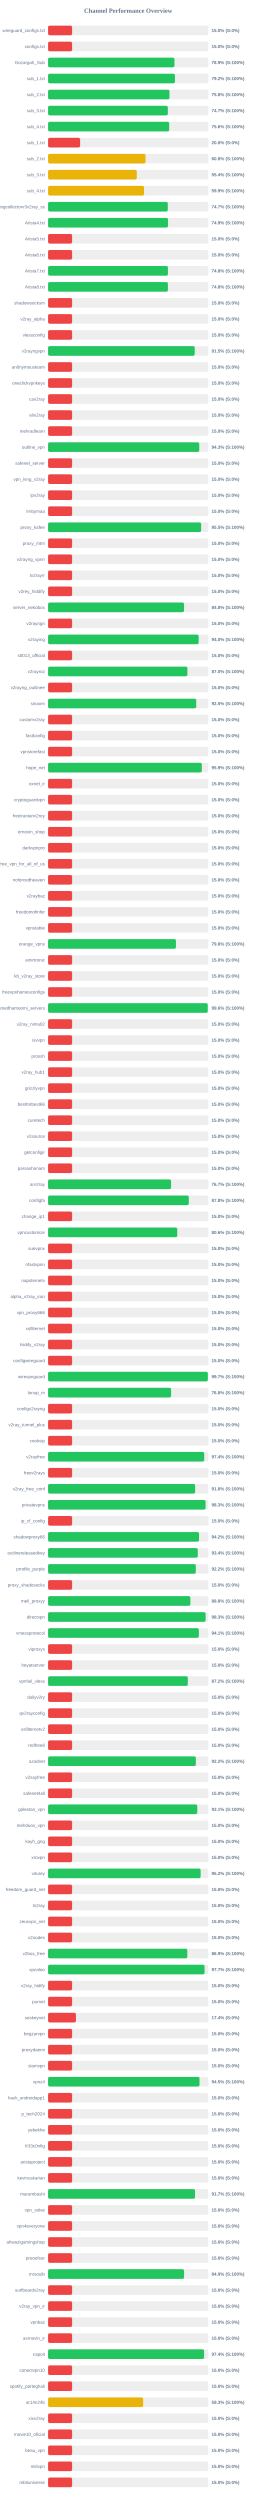
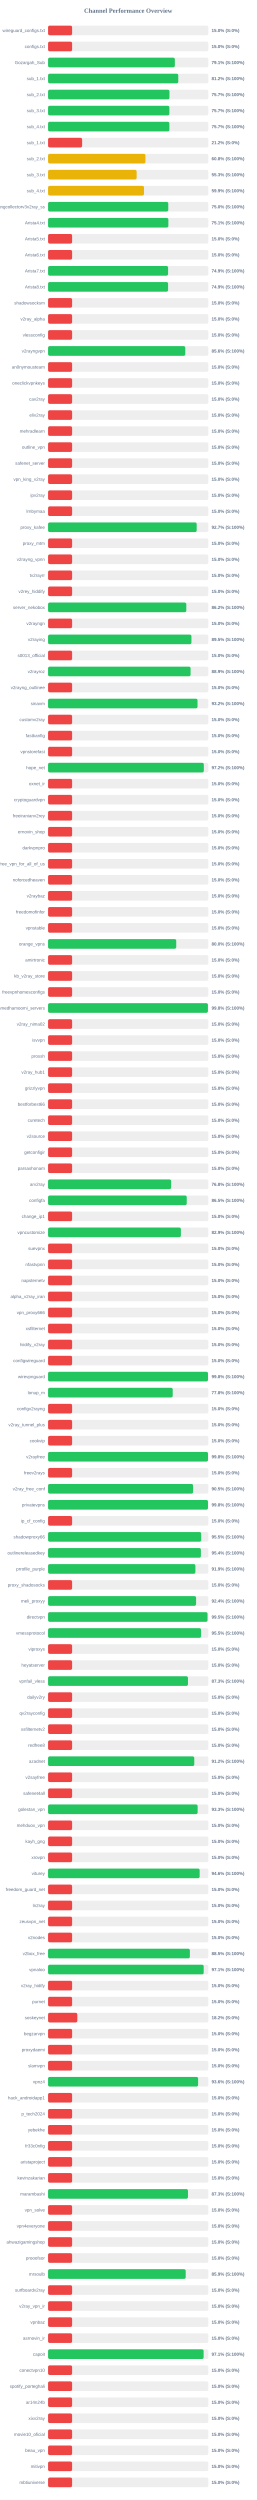
<svg xmlns="http://www.w3.org/2000/svg" width="800" height="7800" version="1.1">
  <style>
        .row { font: 14px Arial; fill: #64748b; }
        .score { font: bold 14px Arial; fill: #64748b; }
    </style>
  <text x="400" y="40" text-anchor="middle" font-size="20px" font-weight="bold" fill="#64748b">Channel Performance Overview</text>
  <rect x="150" y="80" width="500" height="30" fill="#eee" rx="5" />
  <rect x="150" y="80" width="75.0" height="30" fill="#ef4444" rx="5" />
  <text x="140" y="100" text-anchor="end" class="row">wireguard_configs.txt</text>
  <text x="660" y="100" text-anchor="start" class="score">15.0% (S:0%)</text>
  <rect x="150" y="130" width="500" height="30" fill="#eee" rx="5" />
  <rect x="150" y="130" width="75.0" height="30" fill="#ef4444" rx="5" />
  <text x="140" y="150" text-anchor="end" class="row">configs.txt</text>
  <text x="660" y="150" text-anchor="start" class="score">15.0% (S:0%)</text>
  <rect x="150" y="180" width="500" height="30" fill="#eee" rx="5" />
-   <rect x="150" y="180" width="394.3" height="30" fill="#22c55e" rx="5" />
+   <rect x="150" y="180" width="395.55" height="30" fill="#22c55e" rx="5" />
  <text x="140" y="200" text-anchor="end" class="row">Gozargah_Sub</text>
-   <text x="660" y="200" text-anchor="start" class="score">78.9% (S:100%)</text>
+   <text x="660" y="200" text-anchor="start" class="score">79.1% (S:100%)</text>
  <rect x="150" y="230" width="500" height="30" fill="#eee" rx="5" />
-   <rect x="150" y="230" width="395.8" height="30" fill="#22c55e" rx="5" />
+   <rect x="150" y="230" width="406.2" height="30" fill="#22c55e" rx="5" />
  <text x="140" y="250" text-anchor="end" class="row">sub_1.txt</text>
-   <text x="660" y="250" text-anchor="start" class="score">79.2% (S:100%)</text>
+   <text x="660" y="250" text-anchor="start" class="score">81.2% (S:100%)</text>
  <rect x="150" y="280" width="500" height="30" fill="#eee" rx="5" />
-   <rect x="150" y="280" width="378.75" height="30" fill="#22c55e" rx="5" />
+   <rect x="150" y="280" width="378.7" height="30" fill="#22c55e" rx="5" />
  <text x="140" y="300" text-anchor="end" class="row">sub_2.txt</text>
-   <text x="660" y="300" text-anchor="start" class="score">75.8% (S:100%)</text>
+   <text x="660" y="300" text-anchor="start" class="score">75.7% (S:100%)</text>
  <rect x="150" y="330" width="500" height="30" fill="#eee" rx="5" />
-   <rect x="150" y="330" width="373.65" height="30" fill="#22c55e" rx="5" />
+   <rect x="150" y="330" width="378.45" height="30" fill="#22c55e" rx="5" />
  <text x="140" y="350" text-anchor="end" class="row">sub_3.txt</text>
-   <text x="660" y="350" text-anchor="start" class="score">74.7% (S:100%)</text>
+   <text x="660" y="350" text-anchor="start" class="score">75.7% (S:100%)</text>
  <rect x="150" y="380" width="500" height="30" fill="#eee" rx="5" />
-   <rect x="150" y="380" width="377.85" height="30" fill="#22c55e" rx="5" />
+   <rect x="150" y="380" width="378.45" height="30" fill="#22c55e" rx="5" />
  <text x="140" y="400" text-anchor="end" class="row">sub_4.txt</text>
-   <text x="660" y="400" text-anchor="start" class="score">75.6% (S:100%)</text>
+   <text x="660" y="400" text-anchor="start" class="score">75.7% (S:100%)</text>
  <rect x="150" y="430" width="500" height="30" fill="#eee" rx="5" />
-   <rect x="150" y="430" width="100.0" height="30" fill="#ef4444" rx="5" />
+   <rect x="150" y="430" width="106.25" height="30" fill="#ef4444" rx="5" />
  <text x="140" y="450" text-anchor="end" class="row">sub_1.txt</text>
-   <text x="660" y="450" text-anchor="start" class="score">20.0% (S:0%)</text>
+   <text x="660" y="450" text-anchor="start" class="score">21.2% (S:0%)</text>
  <rect x="150" y="480" width="500" height="30" fill="#eee" rx="5" />
-   <rect x="150" y="480" width="304.0" height="30" fill="#eab308" rx="5" />
+   <rect x="150" y="480" width="303.8" height="30" fill="#eab308" rx="5" />
  <text x="140" y="500" text-anchor="end" class="row">sub_2.txt</text>
  <text x="660" y="500" text-anchor="start" class="score">60.8% (S:100%)</text>
  <rect x="150" y="530" width="500" height="30" fill="#eee" rx="5" />
-   <rect x="150" y="530" width="276.75" height="30" fill="#eab308" rx="5" />
+   <rect x="150" y="530" width="276.35" height="30" fill="#eab308" rx="5" />
  <text x="140" y="550" text-anchor="end" class="row">sub_3.txt</text>
-   <text x="660" y="550" text-anchor="start" class="score">55.4% (S:100%)</text>
+   <text x="660" y="550" text-anchor="start" class="score">55.3% (S:100%)</text>
  <rect x="150" y="580" width="500" height="30" fill="#eee" rx="5" />
-   <rect x="150" y="580" width="299.35" height="30" fill="#eab308" rx="5" />
+   <rect x="150" y="580" width="299.3" height="30" fill="#eab308" rx="5" />
  <text x="140" y="600" text-anchor="end" class="row">sub_4.txt</text>
  <text x="660" y="600" text-anchor="start" class="score">59.9% (S:100%)</text>
  <rect x="150" y="630" width="500" height="30" fill="#eee" rx="5" />
-   <rect x="150" y="630" width="373.5" height="30" fill="#22c55e" rx="5" />
+   <rect x="150" y="630" width="375.0" height="30" fill="#22c55e" rx="5" />
  <text x="140" y="650" text-anchor="end" class="row">kayhgngcollectorv3v2ray_ss</text>
-   <text x="660" y="650" text-anchor="start" class="score">74.7% (S:100%)</text>
+   <text x="660" y="650" text-anchor="start" class="score">75.0% (S:100%)</text>
  <rect x="150" y="680" width="500" height="30" fill="#eee" rx="5" />
-   <rect x="150" y="680" width="374.3" height="30" fill="#22c55e" rx="5" />
+   <rect x="150" y="680" width="375.3" height="30" fill="#22c55e" rx="5" />
  <text x="140" y="700" text-anchor="end" class="row">Arista4.txt</text>
-   <text x="660" y="700" text-anchor="start" class="score">74.9% (S:100%)</text>
+   <text x="660" y="700" text-anchor="start" class="score">75.1% (S:100%)</text>
  <rect x="150" y="730" width="500" height="30" fill="#eee" rx="5" />
  <rect x="150" y="730" width="75.0" height="30" fill="#ef4444" rx="5" />
  <text x="140" y="750" text-anchor="end" class="row">Arista5.txt</text>
  <text x="660" y="750" text-anchor="start" class="score">15.0% (S:0%)</text>
  <rect x="150" y="780" width="500" height="30" fill="#eee" rx="5" />
  <rect x="150" y="780" width="75.0" height="30" fill="#ef4444" rx="5" />
  <text x="140" y="800" text-anchor="end" class="row">Arista6.txt</text>
  <text x="660" y="800" text-anchor="start" class="score">15.0% (S:0%)</text>
  <rect x="150" y="830" width="500" height="30" fill="#eee" rx="5" />
-   <rect x="150" y="830" width="373.95" height="30" fill="#22c55e" rx="5" />
+   <rect x="150" y="830" width="374.45" height="30" fill="#22c55e" rx="5" />
  <text x="140" y="850" text-anchor="end" class="row">Arista7.txt</text>
-   <text x="660" y="850" text-anchor="start" class="score">74.8% (S:100%)</text>
+   <text x="660" y="850" text-anchor="start" class="score">74.9% (S:100%)</text>
  <rect x="150" y="880" width="500" height="30" fill="#eee" rx="5" />
-   <rect x="150" y="880" width="373.85" height="30" fill="#22c55e" rx="5" />
+   <rect x="150" y="880" width="374.45" height="30" fill="#22c55e" rx="5" />
  <text x="140" y="900" text-anchor="end" class="row">Arista8.txt</text>
-   <text x="660" y="900" text-anchor="start" class="score">74.8% (S:100%)</text>
+   <text x="660" y="900" text-anchor="start" class="score">74.9% (S:100%)</text>
  <rect x="150" y="930" width="500" height="30" fill="#eee" rx="5" />
  <rect x="150" y="930" width="75.0" height="30" fill="#ef4444" rx="5" />
  <text x="140" y="950" text-anchor="end" class="row">shadowsocksm</text>
  <text x="660" y="950" text-anchor="start" class="score">15.0% (S:0%)</text>
  <rect x="150" y="980" width="500" height="30" fill="#eee" rx="5" />
  <rect x="150" y="980" width="75.0" height="30" fill="#ef4444" rx="5" />
  <text x="140" y="1000" text-anchor="end" class="row">v2ray_alpha</text>
  <text x="660" y="1000" text-anchor="start" class="score">15.0% (S:0%)</text>
  <rect x="150" y="1030" width="500" height="30" fill="#eee" rx="5" />
  <rect x="150" y="1030" width="75.0" height="30" fill="#ef4444" rx="5" />
  <text x="140" y="1050" text-anchor="end" class="row">vlessconfig</text>
  <text x="660" y="1050" text-anchor="start" class="score">15.0% (S:0%)</text>
  <rect x="150" y="1080" width="500" height="30" fill="#eee" rx="5" />
-   <rect x="150" y="1080" width="457.5" height="30" fill="#22c55e" rx="5" />
+   <rect x="150" y="1080" width="428.1" height="30" fill="#22c55e" rx="5" />
  <text x="140" y="1100" text-anchor="end" class="row">v2rayngvpn</text>
-   <text x="660" y="1100" text-anchor="start" class="score">91.5% (S:100%)</text>
+   <text x="660" y="1100" text-anchor="start" class="score">85.6% (S:100%)</text>
  <rect x="150" y="1130" width="500" height="30" fill="#eee" rx="5" />
  <rect x="150" y="1130" width="75.0" height="30" fill="#ef4444" rx="5" />
  <text x="140" y="1150" text-anchor="end" class="row">an0nymousteam</text>
  <text x="660" y="1150" text-anchor="start" class="score">15.0% (S:0%)</text>
  <rect x="150" y="1180" width="500" height="30" fill="#eee" rx="5" />
  <rect x="150" y="1180" width="75.0" height="30" fill="#ef4444" rx="5" />
  <text x="140" y="1200" text-anchor="end" class="row">oneclickvpnkeys</text>
  <text x="660" y="1200" text-anchor="start" class="score">15.0% (S:0%)</text>
  <rect x="150" y="1230" width="500" height="30" fill="#eee" rx="5" />
  <rect x="150" y="1230" width="75.0" height="30" fill="#ef4444" rx="5" />
  <text x="140" y="1250" text-anchor="end" class="row">cav2ray</text>
  <text x="660" y="1250" text-anchor="start" class="score">15.0% (S:0%)</text>
  <rect x="150" y="1280" width="500" height="30" fill="#eee" rx="5" />
  <rect x="150" y="1280" width="75.0" height="30" fill="#ef4444" rx="5" />
  <text x="140" y="1300" text-anchor="end" class="row">eliv2ray</text>
  <text x="660" y="1300" text-anchor="start" class="score">15.0% (S:0%)</text>
  <rect x="150" y="1330" width="500" height="30" fill="#eee" rx="5" />
  <rect x="150" y="1330" width="75.0" height="30" fill="#ef4444" rx="5" />
  <text x="140" y="1350" text-anchor="end" class="row">mehradlearn</text>
  <text x="660" y="1350" text-anchor="start" class="score">15.0% (S:0%)</text>
  <rect x="150" y="1380" width="500" height="30" fill="#eee" rx="5" />
-   <rect x="150" y="1380" width="471.7" height="30" fill="#22c55e" rx="5" />
+   <rect x="150" y="1380" width="75.0" height="30" fill="#ef4444" rx="5" />
  <text x="140" y="1400" text-anchor="end" class="row">outline_vpn</text>
-   <text x="660" y="1400" text-anchor="start" class="score">94.3% (S:100%)</text>
+   <text x="660" y="1400" text-anchor="start" class="score">15.0% (S:0%)</text>
  <rect x="150" y="1430" width="500" height="30" fill="#eee" rx="5" />
  <rect x="150" y="1430" width="75.0" height="30" fill="#ef4444" rx="5" />
  <text x="140" y="1450" text-anchor="end" class="row">safenet_server</text>
  <text x="660" y="1450" text-anchor="start" class="score">15.0% (S:0%)</text>
  <rect x="150" y="1480" width="500" height="30" fill="#eee" rx="5" />
  <rect x="150" y="1480" width="75.0" height="30" fill="#ef4444" rx="5" />
  <text x="140" y="1500" text-anchor="end" class="row">vpn_king_v2ray</text>
  <text x="660" y="1500" text-anchor="start" class="score">15.0% (S:0%)</text>
  <rect x="150" y="1530" width="500" height="30" fill="#eee" rx="5" />
  <rect x="150" y="1530" width="75.0" height="30" fill="#ef4444" rx="5" />
  <text x="140" y="1550" text-anchor="end" class="row">ipv2ray</text>
  <text x="660" y="1550" text-anchor="start" class="score">15.0% (S:0%)</text>
  <rect x="150" y="1580" width="500" height="30" fill="#eee" rx="5" />
  <rect x="150" y="1580" width="75.0" height="30" fill="#ef4444" rx="5" />
  <text x="140" y="1600" text-anchor="end" class="row">lrnbymaa</text>
  <text x="660" y="1600" text-anchor="start" class="score">15.0% (S:0%)</text>
  <rect x="150" y="1630" width="500" height="30" fill="#eee" rx="5" />
-   <rect x="150" y="1630" width="477.6" height="30" fill="#22c55e" rx="5" />
+   <rect x="150" y="1630" width="463.65" height="30" fill="#22c55e" rx="5" />
  <text x="140" y="1650" text-anchor="end" class="row">proxy_kafee</text>
-   <text x="660" y="1650" text-anchor="start" class="score">95.5% (S:100%)</text>
+   <text x="660" y="1650" text-anchor="start" class="score">92.7% (S:100%)</text>
  <rect x="150" y="1680" width="500" height="30" fill="#eee" rx="5" />
  <rect x="150" y="1680" width="75.0" height="30" fill="#ef4444" rx="5" />
  <text x="140" y="1700" text-anchor="end" class="row">proxy_mtm</text>
  <text x="660" y="1700" text-anchor="start" class="score">15.0% (S:0%)</text>
  <rect x="150" y="1730" width="500" height="30" fill="#eee" rx="5" />
  <rect x="150" y="1730" width="75.0" height="30" fill="#ef4444" rx="5" />
  <text x="140" y="1750" text-anchor="end" class="row">v2rayng_vpnn</text>
  <text x="660" y="1750" text-anchor="start" class="score">15.0% (S:0%)</text>
  <rect x="150" y="1780" width="500" height="30" fill="#eee" rx="5" />
  <rect x="150" y="1780" width="75.0" height="30" fill="#ef4444" rx="5" />
  <text x="140" y="1800" text-anchor="end" class="row">tv2rayrr</text>
  <text x="660" y="1800" text-anchor="start" class="score">15.0% (S:0%)</text>
  <rect x="150" y="1830" width="500" height="30" fill="#eee" rx="5" />
  <rect x="150" y="1830" width="75.0" height="30" fill="#ef4444" rx="5" />
  <text x="140" y="1850" text-anchor="end" class="row">v2rey_hiddify</text>
  <text x="660" y="1850" text-anchor="start" class="score">15.0% (S:0%)</text>
  <rect x="150" y="1880" width="500" height="30" fill="#eee" rx="5" />
-   <rect x="150" y="1880" width="424.25" height="30" fill="#22c55e" rx="5" />
+   <rect x="150" y="1880" width="431.25" height="30" fill="#22c55e" rx="5" />
  <text x="140" y="1900" text-anchor="end" class="row">server_nekobox</text>
-   <text x="660" y="1900" text-anchor="start" class="score">84.8% (S:100%)</text>
+   <text x="660" y="1900" text-anchor="start" class="score">86.2% (S:100%)</text>
  <rect x="150" y="1930" width="500" height="30" fill="#eee" rx="5" />
  <rect x="150" y="1930" width="75.0" height="30" fill="#ef4444" rx="5" />
  <text x="140" y="1950" text-anchor="end" class="row">v2rayngn</text>
  <text x="660" y="1950" text-anchor="start" class="score">15.0% (S:0%)</text>
  <rect x="150" y="1980" width="500" height="30" fill="#eee" rx="5" />
-   <rect x="150" y="1980" width="469.8" height="30" fill="#22c55e" rx="5" />
+   <rect x="150" y="1980" width="447.25" height="30" fill="#22c55e" rx="5" />
  <text x="140" y="2000" text-anchor="end" class="row">v2raying</text>
-   <text x="660" y="2000" text-anchor="start" class="score">94.0% (S:100%)</text>
+   <text x="660" y="2000" text-anchor="start" class="score">89.5% (S:100%)</text>
  <rect x="150" y="2030" width="500" height="30" fill="#eee" rx="5" />
  <rect x="150" y="2030" width="75.0" height="30" fill="#ef4444" rx="5" />
  <text x="140" y="2050" text-anchor="end" class="row">s0013_official</text>
  <text x="660" y="2050" text-anchor="start" class="score">15.0% (S:0%)</text>
  <rect x="150" y="2080" width="500" height="30" fill="#eee" rx="5" />
-   <rect x="150" y="2080" width="434.75" height="30" fill="#22c55e" rx="5" />
+   <rect x="150" y="2080" width="444.6" height="30" fill="#22c55e" rx="5" />
  <text x="140" y="2100" text-anchor="end" class="row">v2rayroz</text>
-   <text x="660" y="2100" text-anchor="start" class="score">87.0% (S:100%)</text>
+   <text x="660" y="2100" text-anchor="start" class="score">88.9% (S:100%)</text>
  <rect x="150" y="2130" width="500" height="30" fill="#eee" rx="5" />
  <rect x="150" y="2130" width="75.0" height="30" fill="#ef4444" rx="5" />
  <text x="140" y="2150" text-anchor="end" class="row">v2rayng_outlinee</text>
  <text x="660" y="2150" text-anchor="start" class="score">15.0% (S:0%)</text>
  <rect x="150" y="2180" width="500" height="30" fill="#eee" rx="5" />
-   <rect x="150" y="2180" width="462.25" height="30" fill="#22c55e" rx="5" />
+   <rect x="150" y="2180" width="466.25" height="30" fill="#22c55e" rx="5" />
  <text x="140" y="2200" text-anchor="end" class="row">sinavm</text>
-   <text x="660" y="2200" text-anchor="start" class="score">92.5% (S:100%)</text>
+   <text x="660" y="2200" text-anchor="start" class="score">93.2% (S:100%)</text>
  <rect x="150" y="2230" width="500" height="30" fill="#eee" rx="5" />
  <rect x="150" y="2230" width="75.0" height="30" fill="#ef4444" rx="5" />
  <text x="140" y="2250" text-anchor="end" class="row">customv2ray</text>
  <text x="660" y="2250" text-anchor="start" class="score">15.0% (S:0%)</text>
  <rect x="150" y="2280" width="500" height="30" fill="#eee" rx="5" />
  <rect x="150" y="2280" width="75.0" height="30" fill="#ef4444" rx="5" />
  <text x="140" y="2300" text-anchor="end" class="row">fastkanfig</text>
  <text x="660" y="2300" text-anchor="start" class="score">15.0% (S:0%)</text>
  <rect x="150" y="2330" width="500" height="30" fill="#eee" rx="5" />
  <rect x="150" y="2330" width="75.0" height="30" fill="#ef4444" rx="5" />
  <text x="140" y="2350" text-anchor="end" class="row">vpnstorefast</text>
  <text x="660" y="2350" text-anchor="start" class="score">15.0% (S:0%)</text>
  <rect x="150" y="2380" width="500" height="30" fill="#eee" rx="5" />
-   <rect x="150" y="2380" width="479.65" height="30" fill="#22c55e" rx="5" />
+   <rect x="150" y="2380" width="485.95" height="30" fill="#22c55e" rx="5" />
  <text x="140" y="2400" text-anchor="end" class="row">hope_net</text>
-   <text x="660" y="2400" text-anchor="start" class="score">95.9% (S:100%)</text>
+   <text x="660" y="2400" text-anchor="start" class="score">97.2% (S:100%)</text>
  <rect x="150" y="2430" width="500" height="30" fill="#eee" rx="5" />
  <rect x="150" y="2430" width="75.0" height="30" fill="#ef4444" rx="5" />
  <text x="140" y="2450" text-anchor="end" class="row">oxnet_ir</text>
  <text x="660" y="2450" text-anchor="start" class="score">15.0% (S:0%)</text>
  <rect x="150" y="2480" width="500" height="30" fill="#eee" rx="5" />
  <rect x="150" y="2480" width="75.0" height="30" fill="#ef4444" rx="5" />
  <text x="140" y="2500" text-anchor="end" class="row">cryptoguardvpn</text>
  <text x="660" y="2500" text-anchor="start" class="score">15.0% (S:0%)</text>
  <rect x="150" y="2530" width="500" height="30" fill="#eee" rx="5" />
  <rect x="150" y="2530" width="75.0" height="30" fill="#ef4444" rx="5" />
  <text x="140" y="2550" text-anchor="end" class="row">freeiranianv2rey</text>
  <text x="660" y="2550" text-anchor="start" class="score">15.0% (S:0%)</text>
  <rect x="150" y="2580" width="500" height="30" fill="#eee" rx="5" />
  <rect x="150" y="2580" width="75.0" height="30" fill="#ef4444" rx="5" />
  <text x="140" y="2600" text-anchor="end" class="row">ernoxin_shop</text>
  <text x="660" y="2600" text-anchor="start" class="score">15.0% (S:0%)</text>
  <rect x="150" y="2630" width="500" height="30" fill="#eee" rx="5" />
  <rect x="150" y="2630" width="75.0" height="30" fill="#ef4444" rx="5" />
  <text x="140" y="2650" text-anchor="end" class="row">darkvpnpro</text>
  <text x="660" y="2650" text-anchor="start" class="score">15.0% (S:0%)</text>
  <rect x="150" y="2680" width="500" height="30" fill="#eee" rx="5" />
  <rect x="150" y="2680" width="75.0" height="30" fill="#ef4444" rx="5" />
  <text x="140" y="2700" text-anchor="end" class="row">free_vpn_for_all_of_us</text>
  <text x="660" y="2700" text-anchor="start" class="score">15.0% (S:0%)</text>
  <rect x="150" y="2730" width="500" height="30" fill="#eee" rx="5" />
  <rect x="150" y="2730" width="75.0" height="30" fill="#ef4444" rx="5" />
  <text x="140" y="2750" text-anchor="end" class="row">noforcedheaven</text>
  <text x="660" y="2750" text-anchor="start" class="score">15.0% (S:0%)</text>
  <rect x="150" y="2780" width="500" height="30" fill="#eee" rx="5" />
  <rect x="150" y="2780" width="75.0" height="30" fill="#ef4444" rx="5" />
  <text x="140" y="2800" text-anchor="end" class="row">v2raybaz</text>
  <text x="660" y="2800" text-anchor="start" class="score">15.0% (S:0%)</text>
  <rect x="150" y="2830" width="500" height="30" fill="#eee" rx="5" />
  <rect x="150" y="2830" width="75.0" height="30" fill="#ef4444" rx="5" />
  <text x="140" y="2850" text-anchor="end" class="row">freedomofinfor</text>
  <text x="660" y="2850" text-anchor="start" class="score">15.0% (S:0%)</text>
  <rect x="150" y="2880" width="500" height="30" fill="#eee" rx="5" />
  <rect x="150" y="2880" width="75.0" height="30" fill="#ef4444" rx="5" />
  <text x="140" y="2900" text-anchor="end" class="row">vpnstable</text>
  <text x="660" y="2900" text-anchor="start" class="score">15.0% (S:0%)</text>
  <rect x="150" y="2930" width="500" height="30" fill="#eee" rx="5" />
-   <rect x="150" y="2930" width="398.95" height="30" fill="#22c55e" rx="5" />
+   <rect x="150" y="2930" width="399.85" height="30" fill="#22c55e" rx="5" />
  <text x="140" y="2950" text-anchor="end" class="row">orange_vpns</text>
-   <text x="660" y="2950" text-anchor="start" class="score">79.8% (S:100%)</text>
+   <text x="660" y="2950" text-anchor="start" class="score">80.0% (S:100%)</text>
  <rect x="150" y="2980" width="500" height="30" fill="#eee" rx="5" />
  <rect x="150" y="2980" width="75.0" height="30" fill="#ef4444" rx="5" />
  <text x="140" y="3000" text-anchor="end" class="row">amirtronic</text>
  <text x="660" y="3000" text-anchor="start" class="score">15.0% (S:0%)</text>
  <rect x="150" y="3030" width="500" height="30" fill="#eee" rx="5" />
  <rect x="150" y="3030" width="75.0" height="30" fill="#ef4444" rx="5" />
  <text x="140" y="3050" text-anchor="end" class="row">kb_v2ray_store</text>
  <text x="660" y="3050" text-anchor="start" class="score">15.0% (S:0%)</text>
  <rect x="150" y="3080" width="500" height="30" fill="#eee" rx="5" />
  <rect x="150" y="3080" width="75.0" height="30" fill="#ef4444" rx="5" />
  <text x="140" y="3100" text-anchor="end" class="row">freevpnhomesconfigs</text>
  <text x="660" y="3100" text-anchor="start" class="score">15.0% (S:0%)</text>
  <rect x="150" y="3130" width="500" height="30" fill="#eee" rx="5" />
-   <rect x="150" y="3130" width="498.2" height="30" fill="#22c55e" rx="5" />
+   <rect x="150" y="3130" width="498.75" height="30" fill="#22c55e" rx="5" />
  <text x="140" y="3150" text-anchor="end" class="row">ahmedhamoomi_servers</text>
-   <text x="660" y="3150" text-anchor="start" class="score">99.6% (S:100%)</text>
+   <text x="660" y="3150" text-anchor="start" class="score">99.8% (S:100%)</text>
  <rect x="150" y="3180" width="500" height="30" fill="#eee" rx="5" />
  <rect x="150" y="3180" width="75.0" height="30" fill="#ef4444" rx="5" />
  <text x="140" y="3200" text-anchor="end" class="row">v2ray_nima02</text>
  <text x="660" y="3200" text-anchor="start" class="score">15.0% (S:0%)</text>
  <rect x="150" y="3230" width="500" height="30" fill="#eee" rx="5" />
  <rect x="150" y="3230" width="75.0" height="30" fill="#ef4444" rx="5" />
  <text x="140" y="3250" text-anchor="end" class="row">isvvpn</text>
  <text x="660" y="3250" text-anchor="start" class="score">15.0% (S:0%)</text>
  <rect x="150" y="3280" width="500" height="30" fill="#eee" rx="5" />
  <rect x="150" y="3280" width="75.0" height="30" fill="#ef4444" rx="5" />
  <text x="140" y="3300" text-anchor="end" class="row">prossh</text>
  <text x="660" y="3300" text-anchor="start" class="score">15.0% (S:0%)</text>
  <rect x="150" y="3330" width="500" height="30" fill="#eee" rx="5" />
  <rect x="150" y="3330" width="75.0" height="30" fill="#ef4444" rx="5" />
  <text x="140" y="3350" text-anchor="end" class="row">v2ray_hub1</text>
  <text x="660" y="3350" text-anchor="start" class="score">15.0% (S:0%)</text>
  <rect x="150" y="3380" width="500" height="30" fill="#eee" rx="5" />
  <rect x="150" y="3380" width="75.0" height="30" fill="#ef4444" rx="5" />
  <text x="140" y="3400" text-anchor="end" class="row">grizzlyvpn</text>
  <text x="660" y="3400" text-anchor="start" class="score">15.0% (S:0%)</text>
  <rect x="150" y="3430" width="500" height="30" fill="#eee" rx="5" />
  <rect x="150" y="3430" width="75.0" height="30" fill="#ef4444" rx="5" />
  <text x="140" y="3450" text-anchor="end" class="row">bestforbest66</text>
  <text x="660" y="3450" text-anchor="start" class="score">15.0% (S:0%)</text>
  <rect x="150" y="3480" width="500" height="30" fill="#eee" rx="5" />
  <rect x="150" y="3480" width="75.0" height="30" fill="#ef4444" rx="5" />
  <text x="140" y="3500" text-anchor="end" class="row">curetech</text>
  <text x="660" y="3500" text-anchor="start" class="score">15.0% (S:0%)</text>
  <rect x="150" y="3530" width="500" height="30" fill="#eee" rx="5" />
  <rect x="150" y="3530" width="75.0" height="30" fill="#ef4444" rx="5" />
  <text x="140" y="3550" text-anchor="end" class="row">v2source</text>
  <text x="660" y="3550" text-anchor="start" class="score">15.0% (S:0%)</text>
  <rect x="150" y="3580" width="500" height="30" fill="#eee" rx="5" />
  <rect x="150" y="3580" width="75.0" height="30" fill="#ef4444" rx="5" />
  <text x="140" y="3600" text-anchor="end" class="row">getconfigir</text>
  <text x="660" y="3600" text-anchor="start" class="score">15.0% (S:0%)</text>
  <rect x="150" y="3630" width="500" height="30" fill="#eee" rx="5" />
  <rect x="150" y="3630" width="75.0" height="30" fill="#ef4444" rx="5" />
  <text x="140" y="3650" text-anchor="end" class="row">parsashonam</text>
  <text x="660" y="3650" text-anchor="start" class="score">15.0% (S:0%)</text>
  <rect x="150" y="3680" width="500" height="30" fill="#eee" rx="5" />
-   <rect x="150" y="3680" width="383.7" height="30" fill="#22c55e" rx="5" />
+   <rect x="150" y="3680" width="384.0" height="30" fill="#22c55e" rx="5" />
  <text x="140" y="3700" text-anchor="end" class="row">arv2ray</text>
-   <text x="660" y="3700" text-anchor="start" class="score">76.7% (S:100%)</text>
+   <text x="660" y="3700" text-anchor="start" class="score">76.8% (S:100%)</text>
  <rect x="150" y="3730" width="500" height="30" fill="#eee" rx="5" />
-   <rect x="150" y="3730" width="439.0" height="30" fill="#22c55e" rx="5" />
+   <rect x="150" y="3730" width="432.65" height="30" fill="#22c55e" rx="5" />
  <text x="140" y="3750" text-anchor="end" class="row">configfa</text>
-   <text x="660" y="3750" text-anchor="start" class="score">87.8% (S:100%)</text>
+   <text x="660" y="3750" text-anchor="start" class="score">86.5% (S:100%)</text>
  <rect x="150" y="3780" width="500" height="30" fill="#eee" rx="5" />
  <rect x="150" y="3780" width="75.0" height="30" fill="#ef4444" rx="5" />
  <text x="140" y="3800" text-anchor="end" class="row">change_ip1</text>
  <text x="660" y="3800" text-anchor="start" class="score">15.0% (S:0%)</text>
  <rect x="150" y="3830" width="500" height="30" fill="#eee" rx="5" />
-   <rect x="150" y="3830" width="403.1" height="30" fill="#22c55e" rx="5" />
+   <rect x="150" y="3830" width="414.4" height="30" fill="#22c55e" rx="5" />
  <text x="140" y="3850" text-anchor="end" class="row">vpncustomize</text>
-   <text x="660" y="3850" text-anchor="start" class="score">80.6% (S:100%)</text>
+   <text x="660" y="3850" text-anchor="start" class="score">82.9% (S:100%)</text>
  <rect x="150" y="3880" width="500" height="30" fill="#eee" rx="5" />
  <rect x="150" y="3880" width="75.0" height="30" fill="#ef4444" rx="5" />
  <text x="140" y="3900" text-anchor="end" class="row">suevpnx</text>
  <text x="660" y="3900" text-anchor="start" class="score">15.0% (S:0%)</text>
  <rect x="150" y="3930" width="500" height="30" fill="#eee" rx="5" />
  <rect x="150" y="3930" width="75.0" height="30" fill="#ef4444" rx="5" />
  <text x="140" y="3950" text-anchor="end" class="row">nfastvpnn</text>
  <text x="660" y="3950" text-anchor="start" class="score">15.0% (S:0%)</text>
  <rect x="150" y="3980" width="500" height="30" fill="#eee" rx="5" />
  <rect x="150" y="3980" width="75.0" height="30" fill="#ef4444" rx="5" />
  <text x="140" y="4000" text-anchor="end" class="row">napsternetv</text>
  <text x="660" y="4000" text-anchor="start" class="score">15.0% (S:0%)</text>
  <rect x="150" y="4030" width="500" height="30" fill="#eee" rx="5" />
  <rect x="150" y="4030" width="75.0" height="30" fill="#ef4444" rx="5" />
  <text x="140" y="4050" text-anchor="end" class="row">alpha_v2ray_iran</text>
  <text x="660" y="4050" text-anchor="start" class="score">15.0% (S:0%)</text>
  <rect x="150" y="4080" width="500" height="30" fill="#eee" rx="5" />
  <rect x="150" y="4080" width="75.0" height="30" fill="#ef4444" rx="5" />
  <text x="140" y="4100" text-anchor="end" class="row">vpn_proxy666</text>
  <text x="660" y="4100" text-anchor="start" class="score">15.0% (S:0%)</text>
  <rect x="150" y="4130" width="500" height="30" fill="#eee" rx="5" />
  <rect x="150" y="4130" width="75.0" height="30" fill="#ef4444" rx="5" />
  <text x="140" y="4150" text-anchor="end" class="row">xsfilternet</text>
  <text x="660" y="4150" text-anchor="start" class="score">15.0% (S:0%)</text>
  <rect x="150" y="4180" width="500" height="30" fill="#eee" rx="5" />
  <rect x="150" y="4180" width="75.0" height="30" fill="#ef4444" rx="5" />
  <text x="140" y="4200" text-anchor="end" class="row">hiidify_v2ray</text>
  <text x="660" y="4200" text-anchor="start" class="score">15.0% (S:0%)</text>
  <rect x="150" y="4230" width="500" height="30" fill="#eee" rx="5" />
  <rect x="150" y="4230" width="75.0" height="30" fill="#ef4444" rx="5" />
  <text x="140" y="4250" text-anchor="end" class="row">configwireguard</text>
  <text x="660" y="4250" text-anchor="start" class="score">15.0% (S:0%)</text>
  <rect x="150" y="4280" width="500" height="30" fill="#eee" rx="5" />
-   <rect x="150" y="4280" width="498.5" height="30" fill="#22c55e" rx="5" />
+   <rect x="150" y="4280" width="498.95" height="30" fill="#22c55e" rx="5" />
  <text x="140" y="4300" text-anchor="end" class="row">wirevpnguard</text>
-   <text x="660" y="4300" text-anchor="start" class="score">99.7% (S:100%)</text>
+   <text x="660" y="4300" text-anchor="start" class="score">99.8% (S:100%)</text>
  <rect x="150" y="4330" width="500" height="30" fill="#eee" rx="5" />
-   <rect x="150" y="4330" width="383.8" height="30" fill="#22c55e" rx="5" />
+   <rect x="150" y="4330" width="388.9" height="30" fill="#22c55e" rx="5" />
  <text x="140" y="4350" text-anchor="end" class="row">lonup_m</text>
-   <text x="660" y="4350" text-anchor="start" class="score">76.8% (S:100%)</text>
+   <text x="660" y="4350" text-anchor="start" class="score">77.8% (S:100%)</text>
  <rect x="150" y="4380" width="500" height="30" fill="#eee" rx="5" />
  <rect x="150" y="4380" width="75.0" height="30" fill="#ef4444" rx="5" />
  <text x="140" y="4400" text-anchor="end" class="row">configv2rayng</text>
  <text x="660" y="4400" text-anchor="start" class="score">15.0% (S:0%)</text>
  <rect x="150" y="4430" width="500" height="30" fill="#eee" rx="5" />
  <rect x="150" y="4430" width="75.0" height="30" fill="#ef4444" rx="5" />
  <text x="140" y="4450" text-anchor="end" class="row">v2ray_tunnel_plus</text>
  <text x="660" y="4450" text-anchor="start" class="score">15.0% (S:0%)</text>
  <rect x="150" y="4480" width="500" height="30" fill="#eee" rx="5" />
  <rect x="150" y="4480" width="75.0" height="30" fill="#ef4444" rx="5" />
  <text x="140" y="4500" text-anchor="end" class="row">cookvip</text>
  <text x="660" y="4500" text-anchor="start" class="score">15.0% (S:0%)</text>
  <rect x="150" y="4530" width="500" height="30" fill="#eee" rx="5" />
-   <rect x="150" y="4530" width="487.15" height="30" fill="#22c55e" rx="5" />
+   <rect x="150" y="4530" width="499.0" height="30" fill="#22c55e" rx="5" />
  <text x="140" y="4550" text-anchor="end" class="row">v2rayfree</text>
-   <text x="660" y="4550" text-anchor="start" class="score">97.4% (S:100%)</text>
+   <text x="660" y="4550" text-anchor="start" class="score">99.8% (S:100%)</text>
  <rect x="150" y="4580" width="500" height="30" fill="#eee" rx="5" />
  <rect x="150" y="4580" width="75.0" height="30" fill="#ef4444" rx="5" />
  <text x="140" y="4600" text-anchor="end" class="row">freev2rays</text>
  <text x="660" y="4600" text-anchor="start" class="score">15.0% (S:0%)</text>
  <rect x="150" y="4630" width="500" height="30" fill="#eee" rx="5" />
-   <rect x="150" y="4630" width="458.9" height="30" fill="#22c55e" rx="5" />
+   <rect x="150" y="4630" width="452.5" height="30" fill="#22c55e" rx="5" />
  <text x="140" y="4650" text-anchor="end" class="row">v2ray_free_conf</text>
-   <text x="660" y="4650" text-anchor="start" class="score">91.8% (S:100%)</text>
+   <text x="660" y="4650" text-anchor="start" class="score">90.5% (S:100%)</text>
  <rect x="150" y="4680" width="500" height="30" fill="#eee" rx="5" />
-   <rect x="150" y="4680" width="491.45" height="30" fill="#22c55e" rx="5" />
+   <rect x="150" y="4680" width="498.9" height="30" fill="#22c55e" rx="5" />
  <text x="140" y="4700" text-anchor="end" class="row">privatevpns</text>
-   <text x="660" y="4700" text-anchor="start" class="score">98.3% (S:100%)</text>
+   <text x="660" y="4700" text-anchor="start" class="score">99.8% (S:100%)</text>
  <rect x="150" y="4730" width="500" height="30" fill="#eee" rx="5" />
  <rect x="150" y="4730" width="75.0" height="30" fill="#ef4444" rx="5" />
  <text x="140" y="4750" text-anchor="end" class="row">ip_cf_config</text>
  <text x="660" y="4750" text-anchor="start" class="score">15.0% (S:0%)</text>
  <rect x="150" y="4780" width="500" height="30" fill="#eee" rx="5" />
-   <rect x="150" y="4780" width="470.9" height="30" fill="#22c55e" rx="5" />
+   <rect x="150" y="4780" width="477.7" height="30" fill="#22c55e" rx="5" />
  <text x="140" y="4800" text-anchor="end" class="row">shadowproxy66</text>
-   <text x="660" y="4800" text-anchor="start" class="score">94.2% (S:100%)</text>
+   <text x="660" y="4800" text-anchor="start" class="score">95.5% (S:100%)</text>
  <rect x="150" y="4830" width="500" height="30" fill="#eee" rx="5" />
-   <rect x="150" y="4830" width="467.05" height="30" fill="#22c55e" rx="5" />
+   <rect x="150" y="4830" width="476.8" height="30" fill="#22c55e" rx="5" />
  <text x="140" y="4850" text-anchor="end" class="row">outlinereleasedkey</text>
-   <text x="660" y="4850" text-anchor="start" class="score">93.4% (S:100%)</text>
+   <text x="660" y="4850" text-anchor="start" class="score">95.4% (S:100%)</text>
  <rect x="150" y="4880" width="500" height="30" fill="#eee" rx="5" />
-   <rect x="150" y="4880" width="460.95" height="30" fill="#22c55e" rx="5" />
+   <rect x="150" y="4880" width="459.65" height="30" fill="#22c55e" rx="5" />
  <text x="140" y="4900" text-anchor="end" class="row">prrofile_purple</text>
-   <text x="660" y="4900" text-anchor="start" class="score">92.2% (S:100%)</text>
+   <text x="660" y="4900" text-anchor="start" class="score">91.9% (S:100%)</text>
  <rect x="150" y="4930" width="500" height="30" fill="#eee" rx="5" />
  <rect x="150" y="4930" width="75.0" height="30" fill="#ef4444" rx="5" />
  <text x="140" y="4950" text-anchor="end" class="row">proxy_shadosocks</text>
  <text x="660" y="4950" text-anchor="start" class="score">15.0% (S:0%)</text>
  <rect x="150" y="4980" width="500" height="30" fill="#eee" rx="5" />
-   <rect x="150" y="4980" width="444.0" height="30" fill="#22c55e" rx="5" />
+   <rect x="150" y="4980" width="461.8" height="30" fill="#22c55e" rx="5" />
  <text x="140" y="5000" text-anchor="end" class="row">meli_proxyy</text>
-   <text x="660" y="5000" text-anchor="start" class="score">88.8% (S:100%)</text>
+   <text x="660" y="5000" text-anchor="start" class="score">92.4% (S:100%)</text>
  <rect x="150" y="5030" width="500" height="30" fill="#eee" rx="5" />
-   <rect x="150" y="5030" width="491.55" height="30" fill="#22c55e" rx="5" />
+   <rect x="150" y="5030" width="497.45" height="30" fill="#22c55e" rx="5" />
  <text x="140" y="5050" text-anchor="end" class="row">directvpn</text>
-   <text x="660" y="5050" text-anchor="start" class="score">98.3% (S:100%)</text>
+   <text x="660" y="5050" text-anchor="start" class="score">99.5% (S:100%)</text>
  <rect x="150" y="5080" width="500" height="30" fill="#eee" rx="5" />
-   <rect x="150" y="5080" width="470.4" height="30" fill="#22c55e" rx="5" />
+   <rect x="150" y="5080" width="477.3" height="30" fill="#22c55e" rx="5" />
  <text x="140" y="5100" text-anchor="end" class="row">vmessprotocol</text>
-   <text x="660" y="5100" text-anchor="start" class="score">94.1% (S:100%)</text>
+   <text x="660" y="5100" text-anchor="start" class="score">95.5% (S:100%)</text>
  <rect x="150" y="5130" width="500" height="30" fill="#eee" rx="5" />
  <rect x="150" y="5130" width="75.0" height="30" fill="#ef4444" rx="5" />
  <text x="140" y="5150" text-anchor="end" class="row">viproxys</text>
  <text x="660" y="5150" text-anchor="start" class="score">15.0% (S:0%)</text>
  <rect x="150" y="5180" width="500" height="30" fill="#eee" rx="5" />
  <rect x="150" y="5180" width="75.0" height="30" fill="#ef4444" rx="5" />
  <text x="140" y="5200" text-anchor="end" class="row">heyatserver</text>
  <text x="660" y="5200" text-anchor="start" class="score">15.0% (S:0%)</text>
  <rect x="150" y="5230" width="500" height="30" fill="#eee" rx="5" />
-   <rect x="150" y="5230" width="436.0" height="30" fill="#22c55e" rx="5" />
+   <rect x="150" y="5230" width="436.45" height="30" fill="#22c55e" rx="5" />
  <text x="140" y="5250" text-anchor="end" class="row">vpnfail_vless</text>
-   <text x="660" y="5250" text-anchor="start" class="score">87.2% (S:100%)</text>
+   <text x="660" y="5250" text-anchor="start" class="score">87.3% (S:100%)</text>
  <rect x="150" y="5280" width="500" height="30" fill="#eee" rx="5" />
  <rect x="150" y="5280" width="75.0" height="30" fill="#ef4444" rx="5" />
  <text x="140" y="5300" text-anchor="end" class="row">dailyv2ry</text>
  <text x="660" y="5300" text-anchor="start" class="score">15.0% (S:0%)</text>
  <rect x="150" y="5330" width="500" height="30" fill="#eee" rx="5" />
  <rect x="150" y="5330" width="75.0" height="30" fill="#ef4444" rx="5" />
  <text x="140" y="5350" text-anchor="end" class="row">qv2rayconfig</text>
  <text x="660" y="5350" text-anchor="start" class="score">15.0% (S:0%)</text>
  <rect x="150" y="5380" width="500" height="30" fill="#eee" rx="5" />
  <rect x="150" y="5380" width="75.0" height="30" fill="#ef4444" rx="5" />
  <text x="140" y="5400" text-anchor="end" class="row">xsfilternetv2</text>
  <text x="660" y="5400" text-anchor="start" class="score">15.0% (S:0%)</text>
  <rect x="150" y="5430" width="500" height="30" fill="#eee" rx="5" />
  <rect x="150" y="5430" width="75.0" height="30" fill="#ef4444" rx="5" />
  <text x="140" y="5450" text-anchor="end" class="row">redfree8</text>
  <text x="660" y="5450" text-anchor="start" class="score">15.0% (S:0%)</text>
  <rect x="150" y="5480" width="500" height="30" fill="#eee" rx="5" />
-   <rect x="150" y="5480" width="461.05" height="30" fill="#22c55e" rx="5" />
+   <rect x="150" y="5480" width="456.15" height="30" fill="#22c55e" rx="5" />
  <text x="140" y="5500" text-anchor="end" class="row">azadnet</text>
-   <text x="660" y="5500" text-anchor="start" class="score">92.2% (S:100%)</text>
+   <text x="660" y="5500" text-anchor="start" class="score">91.2% (S:100%)</text>
  <rect x="150" y="5530" width="500" height="30" fill="#eee" rx="5" />
  <rect x="150" y="5530" width="75.0" height="30" fill="#ef4444" rx="5" />
  <text x="140" y="5550" text-anchor="end" class="row">v2sayfree</text>
  <text x="660" y="5550" text-anchor="start" class="score">15.0% (S:0%)</text>
  <rect x="150" y="5580" width="500" height="30" fill="#eee" rx="5" />
  <rect x="150" y="5580" width="75.0" height="30" fill="#ef4444" rx="5" />
  <text x="140" y="5600" text-anchor="end" class="row">safenet4all</text>
  <text x="660" y="5600" text-anchor="start" class="score">15.0% (S:0%)</text>
  <rect x="150" y="5630" width="500" height="30" fill="#eee" rx="5" />
-   <rect x="150" y="5630" width="465.5" height="30" fill="#22c55e" rx="5" />
+   <rect x="150" y="5630" width="466.65" height="30" fill="#22c55e" rx="5" />
  <text x="140" y="5650" text-anchor="end" class="row">golestan_vpn</text>
-   <text x="660" y="5650" text-anchor="start" class="score">93.1% (S:100%)</text>
+   <text x="660" y="5650" text-anchor="start" class="score">93.3% (S:100%)</text>
  <rect x="150" y="5680" width="500" height="30" fill="#eee" rx="5" />
  <rect x="150" y="5680" width="75.0" height="30" fill="#ef4444" rx="5" />
  <text x="140" y="5700" text-anchor="end" class="row">mehduox_vpn</text>
  <text x="660" y="5700" text-anchor="start" class="score">15.0% (S:0%)</text>
  <rect x="150" y="5730" width="500" height="30" fill="#eee" rx="5" />
  <rect x="150" y="5730" width="75.0" height="30" fill="#ef4444" rx="5" />
  <text x="140" y="5750" text-anchor="end" class="row">kayh_gng</text>
  <text x="660" y="5750" text-anchor="start" class="score">15.0% (S:0%)</text>
  <rect x="150" y="5780" width="500" height="30" fill="#eee" rx="5" />
  <rect x="150" y="5780" width="75.0" height="30" fill="#ef4444" rx="5" />
  <text x="140" y="5800" text-anchor="end" class="row">xrovpn</text>
  <text x="660" y="5800" text-anchor="start" class="score">15.0% (S:0%)</text>
  <rect x="150" y="5830" width="500" height="30" fill="#eee" rx="5" />
-   <rect x="150" y="5830" width="476.0" height="30" fill="#22c55e" rx="5" />
+   <rect x="150" y="5830" width="472.95" height="30" fill="#22c55e" rx="5" />
  <text x="140" y="5850" text-anchor="end" class="row">viturey</text>
-   <text x="660" y="5850" text-anchor="start" class="score">95.2% (S:100%)</text>
+   <text x="660" y="5850" text-anchor="start" class="score">94.6% (S:100%)</text>
  <rect x="150" y="5880" width="500" height="30" fill="#eee" rx="5" />
  <rect x="150" y="5880" width="75.0" height="30" fill="#ef4444" rx="5" />
  <text x="140" y="5900" text-anchor="end" class="row">freedom_guard_net</text>
  <text x="660" y="5900" text-anchor="start" class="score">15.0% (S:0%)</text>
  <rect x="150" y="5930" width="500" height="30" fill="#eee" rx="5" />
  <rect x="150" y="5930" width="75.0" height="30" fill="#ef4444" rx="5" />
  <text x="140" y="5950" text-anchor="end" class="row">ln2ray</text>
  <text x="660" y="5950" text-anchor="start" class="score">15.0% (S:0%)</text>
  <rect x="150" y="5980" width="500" height="30" fill="#eee" rx="5" />
  <rect x="150" y="5980" width="75.0" height="30" fill="#ef4444" rx="5" />
  <text x="140" y="6000" text-anchor="end" class="row">zeusvpn_net</text>
  <text x="660" y="6000" text-anchor="start" class="score">15.0% (S:0%)</text>
  <rect x="150" y="6030" width="500" height="30" fill="#eee" rx="5" />
  <rect x="150" y="6030" width="75.0" height="30" fill="#ef4444" rx="5" />
  <text x="140" y="6050" text-anchor="end" class="row">v2nodes</text>
  <text x="660" y="6050" text-anchor="start" class="score">15.0% (S:0%)</text>
  <rect x="150" y="6080" width="500" height="30" fill="#eee" rx="5" />
-   <rect x="150" y="6080" width="434.5" height="30" fill="#22c55e" rx="5" />
+   <rect x="150" y="6080" width="442.4" height="30" fill="#22c55e" rx="5" />
  <text x="140" y="6100" text-anchor="end" class="row">v2box_free</text>
-   <text x="660" y="6100" text-anchor="start" class="score">86.9% (S:100%)</text>
+   <text x="660" y="6100" text-anchor="start" class="score">88.5% (S:100%)</text>
  <rect x="150" y="6130" width="500" height="30" fill="#eee" rx="5" />
-   <rect x="150" y="6130" width="488.25" height="30" fill="#22c55e" rx="5" />
+   <rect x="150" y="6130" width="485.55" height="30" fill="#22c55e" rx="5" />
  <text x="140" y="6150" text-anchor="end" class="row">vpnaloo</text>
-   <text x="660" y="6150" text-anchor="start" class="score">97.7% (S:100%)</text>
+   <text x="660" y="6150" text-anchor="start" class="score">97.1% (S:100%)</text>
  <rect x="150" y="6180" width="500" height="30" fill="#eee" rx="5" />
  <rect x="150" y="6180" width="75.0" height="30" fill="#ef4444" rx="5" />
  <text x="140" y="6200" text-anchor="end" class="row">v2ray_hidify</text>
  <text x="660" y="6200" text-anchor="start" class="score">15.0% (S:0%)</text>
  <rect x="150" y="6230" width="500" height="30" fill="#eee" rx="5" />
  <rect x="150" y="6230" width="75.0" height="30" fill="#ef4444" rx="5" />
  <text x="140" y="6250" text-anchor="end" class="row">purnet</text>
  <text x="660" y="6250" text-anchor="start" class="score">15.0% (S:0%)</text>
  <rect x="150" y="6280" width="500" height="30" fill="#eee" rx="5" />
-   <rect x="150" y="6280" width="86.9" height="30" fill="#ef4444" rx="5" />
+   <rect x="150" y="6280" width="91.25" height="30" fill="#ef4444" rx="5" />
  <text x="140" y="6300" text-anchor="end" class="row">soskeynet</text>
-   <text x="660" y="6300" text-anchor="start" class="score">17.4% (S:0%)</text>
+   <text x="660" y="6300" text-anchor="start" class="score">18.2% (S:0%)</text>
  <rect x="150" y="6330" width="500" height="30" fill="#eee" rx="5" />
  <rect x="150" y="6330" width="75.0" height="30" fill="#ef4444" rx="5" />
  <text x="140" y="6350" text-anchor="end" class="row">begzarvpn</text>
  <text x="660" y="6350" text-anchor="start" class="score">15.0% (S:0%)</text>
  <rect x="150" y="6380" width="500" height="30" fill="#eee" rx="5" />
  <rect x="150" y="6380" width="75.0" height="30" fill="#ef4444" rx="5" />
  <text x="140" y="6400" text-anchor="end" class="row">proxydaemi</text>
  <text x="660" y="6400" text-anchor="start" class="score">15.0% (S:0%)</text>
  <rect x="150" y="6430" width="500" height="30" fill="#eee" rx="5" />
  <rect x="150" y="6430" width="75.0" height="30" fill="#ef4444" rx="5" />
  <text x="140" y="6450" text-anchor="end" class="row">slamvpn</text>
  <text x="660" y="6450" text-anchor="start" class="score">15.0% (S:0%)</text>
  <rect x="150" y="6480" width="500" height="30" fill="#eee" rx="5" />
-   <rect x="150" y="6480" width="472.5" height="30" fill="#22c55e" rx="5" />
+   <rect x="150" y="6480" width="468.1" height="30" fill="#22c55e" rx="5" />
  <text x="140" y="6500" text-anchor="end" class="row">vpnz4</text>
-   <text x="660" y="6500" text-anchor="start" class="score">94.5% (S:100%)</text>
+   <text x="660" y="6500" text-anchor="start" class="score">93.6% (S:100%)</text>
  <rect x="150" y="6530" width="500" height="30" fill="#eee" rx="5" />
  <rect x="150" y="6530" width="75.0" height="30" fill="#ef4444" rx="5" />
  <text x="140" y="6550" text-anchor="end" class="row">hack_androidapp1</text>
  <text x="660" y="6550" text-anchor="start" class="score">15.0% (S:0%)</text>
  <rect x="150" y="6580" width="500" height="30" fill="#eee" rx="5" />
  <rect x="150" y="6580" width="75.0" height="30" fill="#ef4444" rx="5" />
  <text x="140" y="6600" text-anchor="end" class="row">p_tech2024</text>
  <text x="660" y="6600" text-anchor="start" class="score">15.0% (S:0%)</text>
  <rect x="150" y="6630" width="500" height="30" fill="#eee" rx="5" />
  <rect x="150" y="6630" width="75.0" height="30" fill="#ef4444" rx="5" />
  <text x="140" y="6650" text-anchor="end" class="row">yebekhe</text>
  <text x="660" y="6650" text-anchor="start" class="score">15.0% (S:0%)</text>
  <rect x="150" y="6680" width="500" height="30" fill="#eee" rx="5" />
  <rect x="150" y="6680" width="75.0" height="30" fill="#ef4444" rx="5" />
  <text x="140" y="6700" text-anchor="end" class="row">fr33c0nfig</text>
  <text x="660" y="6700" text-anchor="start" class="score">15.0% (S:0%)</text>
  <rect x="150" y="6730" width="500" height="30" fill="#eee" rx="5" />
  <rect x="150" y="6730" width="75.0" height="30" fill="#ef4444" rx="5" />
  <text x="140" y="6750" text-anchor="end" class="row">aristaproject</text>
  <text x="660" y="6750" text-anchor="start" class="score">15.0% (S:0%)</text>
  <rect x="150" y="6780" width="500" height="30" fill="#eee" rx="5" />
  <rect x="150" y="6780" width="75.0" height="30" fill="#ef4444" rx="5" />
  <text x="140" y="6800" text-anchor="end" class="row">kevinzakarian</text>
  <text x="660" y="6800" text-anchor="start" class="score">15.0% (S:0%)</text>
  <rect x="150" y="6830" width="500" height="30" fill="#eee" rx="5" />
-   <rect x="150" y="6830" width="458.5" height="30" fill="#22c55e" rx="5" />
+   <rect x="150" y="6830" width="436.5" height="30" fill="#22c55e" rx="5" />
  <text x="140" y="6850" text-anchor="end" class="row">marambashi</text>
-   <text x="660" y="6850" text-anchor="start" class="score">91.7% (S:100%)</text>
+   <text x="660" y="6850" text-anchor="start" class="score">87.3% (S:100%)</text>
  <rect x="150" y="6880" width="500" height="30" fill="#eee" rx="5" />
  <rect x="150" y="6880" width="75.0" height="30" fill="#ef4444" rx="5" />
  <text x="140" y="6900" text-anchor="end" class="row">vpn_solve</text>
  <text x="660" y="6900" text-anchor="start" class="score">15.0% (S:0%)</text>
  <rect x="150" y="6930" width="500" height="30" fill="#eee" rx="5" />
  <rect x="150" y="6930" width="75.0" height="30" fill="#ef4444" rx="5" />
  <text x="140" y="6950" text-anchor="end" class="row">vpn4everyone</text>
  <text x="660" y="6950" text-anchor="start" class="score">15.0% (S:0%)</text>
  <rect x="150" y="6980" width="500" height="30" fill="#eee" rx="5" />
  <rect x="150" y="6980" width="75.0" height="30" fill="#ef4444" rx="5" />
  <text x="140" y="7000" text-anchor="end" class="row">ahwazigamingshop</text>
  <text x="660" y="7000" text-anchor="start" class="score">15.0% (S:0%)</text>
  <rect x="150" y="7030" width="500" height="30" fill="#eee" rx="5" />
  <rect x="150" y="7030" width="75.0" height="30" fill="#ef4444" rx="5" />
  <text x="140" y="7050" text-anchor="end" class="row">prooofsor</text>
  <text x="660" y="7050" text-anchor="start" class="score">15.0% (S:0%)</text>
  <rect x="150" y="7080" width="500" height="30" fill="#eee" rx="5" />
-   <rect x="150" y="7080" width="424.35" height="30" fill="#22c55e" rx="5" />
+   <rect x="150" y="7080" width="429.4" height="30" fill="#22c55e" rx="5" />
  <text x="140" y="7100" text-anchor="end" class="row">mrsoulb</text>
-   <text x="660" y="7100" text-anchor="start" class="score">84.9% (S:100%)</text>
+   <text x="660" y="7100" text-anchor="start" class="score">85.9% (S:100%)</text>
  <rect x="150" y="7130" width="500" height="30" fill="#eee" rx="5" />
  <rect x="150" y="7130" width="75.0" height="30" fill="#ef4444" rx="5" />
  <text x="140" y="7150" text-anchor="end" class="row">surfboardv2ray</text>
  <text x="660" y="7150" text-anchor="start" class="score">15.0% (S:0%)</text>
  <rect x="150" y="7180" width="500" height="30" fill="#eee" rx="5" />
  <rect x="150" y="7180" width="75.0" height="30" fill="#ef4444" rx="5" />
  <text x="140" y="7200" text-anchor="end" class="row">v2ray_vpn_ir</text>
  <text x="660" y="7200" text-anchor="start" class="score">15.0% (S:0%)</text>
  <rect x="150" y="7230" width="500" height="30" fill="#eee" rx="5" />
  <rect x="150" y="7230" width="75.0" height="30" fill="#ef4444" rx="5" />
  <text x="140" y="7250" text-anchor="end" class="row">vpnbaz</text>
  <text x="660" y="7250" text-anchor="start" class="score">15.0% (S:0%)</text>
  <rect x="150" y="7280" width="500" height="30" fill="#eee" rx="5" />
  <rect x="150" y="7280" width="75.0" height="30" fill="#ef4444" rx="5" />
  <text x="140" y="7300" text-anchor="end" class="row">asrnovin_ir</text>
  <text x="660" y="7300" text-anchor="start" class="score">15.0% (S:0%)</text>
  <rect x="150" y="7330" width="500" height="30" fill="#eee" rx="5" />
-   <rect x="150" y="7330" width="486.8" height="30" fill="#22c55e" rx="5" />
+   <rect x="150" y="7330" width="485.3" height="30" fill="#22c55e" rx="5" />
  <text x="140" y="7350" text-anchor="end" class="row">capoit</text>
-   <text x="660" y="7350" text-anchor="start" class="score">97.4% (S:100%)</text>
+   <text x="660" y="7350" text-anchor="start" class="score">97.1% (S:100%)</text>
  <rect x="150" y="7380" width="500" height="30" fill="#eee" rx="5" />
  <rect x="150" y="7380" width="75.0" height="30" fill="#ef4444" rx="5" />
  <text x="140" y="7400" text-anchor="end" class="row">conectvpn10</text>
  <text x="660" y="7400" text-anchor="start" class="score">15.0% (S:0%)</text>
  <rect x="150" y="7430" width="500" height="30" fill="#eee" rx="5" />
  <rect x="150" y="7430" width="75.0" height="30" fill="#ef4444" rx="5" />
  <text x="140" y="7450" text-anchor="end" class="row">spotify_porteghali</text>
  <text x="660" y="7450" text-anchor="start" class="score">15.0% (S:0%)</text>
  <rect x="150" y="7480" width="500" height="30" fill="#eee" rx="5" />
-   <rect x="150" y="7480" width="296.6" height="30" fill="#eab308" rx="5" />
+   <rect x="150" y="7480" width="75.0" height="30" fill="#ef4444" rx="5" />
  <text x="140" y="7500" text-anchor="end" class="row">ar14n24b</text>
-   <text x="660" y="7500" text-anchor="start" class="score">59.3% (S:100%)</text>
+   <text x="660" y="7500" text-anchor="start" class="score">15.0% (S:0%)</text>
  <rect x="150" y="7530" width="500" height="30" fill="#eee" rx="5" />
  <rect x="150" y="7530" width="75.0" height="30" fill="#ef4444" rx="5" />
  <text x="140" y="7550" text-anchor="end" class="row">xixv2ray</text>
  <text x="660" y="7550" text-anchor="start" class="score">15.0% (S:0%)</text>
  <rect x="150" y="7580" width="500" height="30" fill="#eee" rx="5" />
  <rect x="150" y="7580" width="75.0" height="30" fill="#ef4444" rx="5" />
  <text x="140" y="7600" text-anchor="end" class="row">movie10_oficial</text>
  <text x="660" y="7600" text-anchor="start" class="score">15.0% (S:0%)</text>
  <rect x="150" y="7630" width="500" height="30" fill="#eee" rx="5" />
  <rect x="150" y="7630" width="75.0" height="30" fill="#ef4444" rx="5" />
  <text x="140" y="7650" text-anchor="end" class="row">beau_vpn</text>
  <text x="660" y="7650" text-anchor="start" class="score">15.0% (S:0%)</text>
  <rect x="150" y="7680" width="500" height="30" fill="#eee" rx="5" />
  <rect x="150" y="7680" width="75.0" height="30" fill="#ef4444" rx="5" />
  <text x="140" y="7700" text-anchor="end" class="row">mitivpn</text>
  <text x="660" y="7700" text-anchor="start" class="score">15.0% (S:0%)</text>
  <rect x="150" y="7730" width="500" height="30" fill="#eee" rx="5" />
  <rect x="150" y="7730" width="75.0" height="30" fill="#ef4444" rx="5" />
  <text x="140" y="7750" text-anchor="end" class="row">mbtiuniverse</text>
  <text x="660" y="7750" text-anchor="start" class="score">15.0% (S:0%)</text>
</svg>
